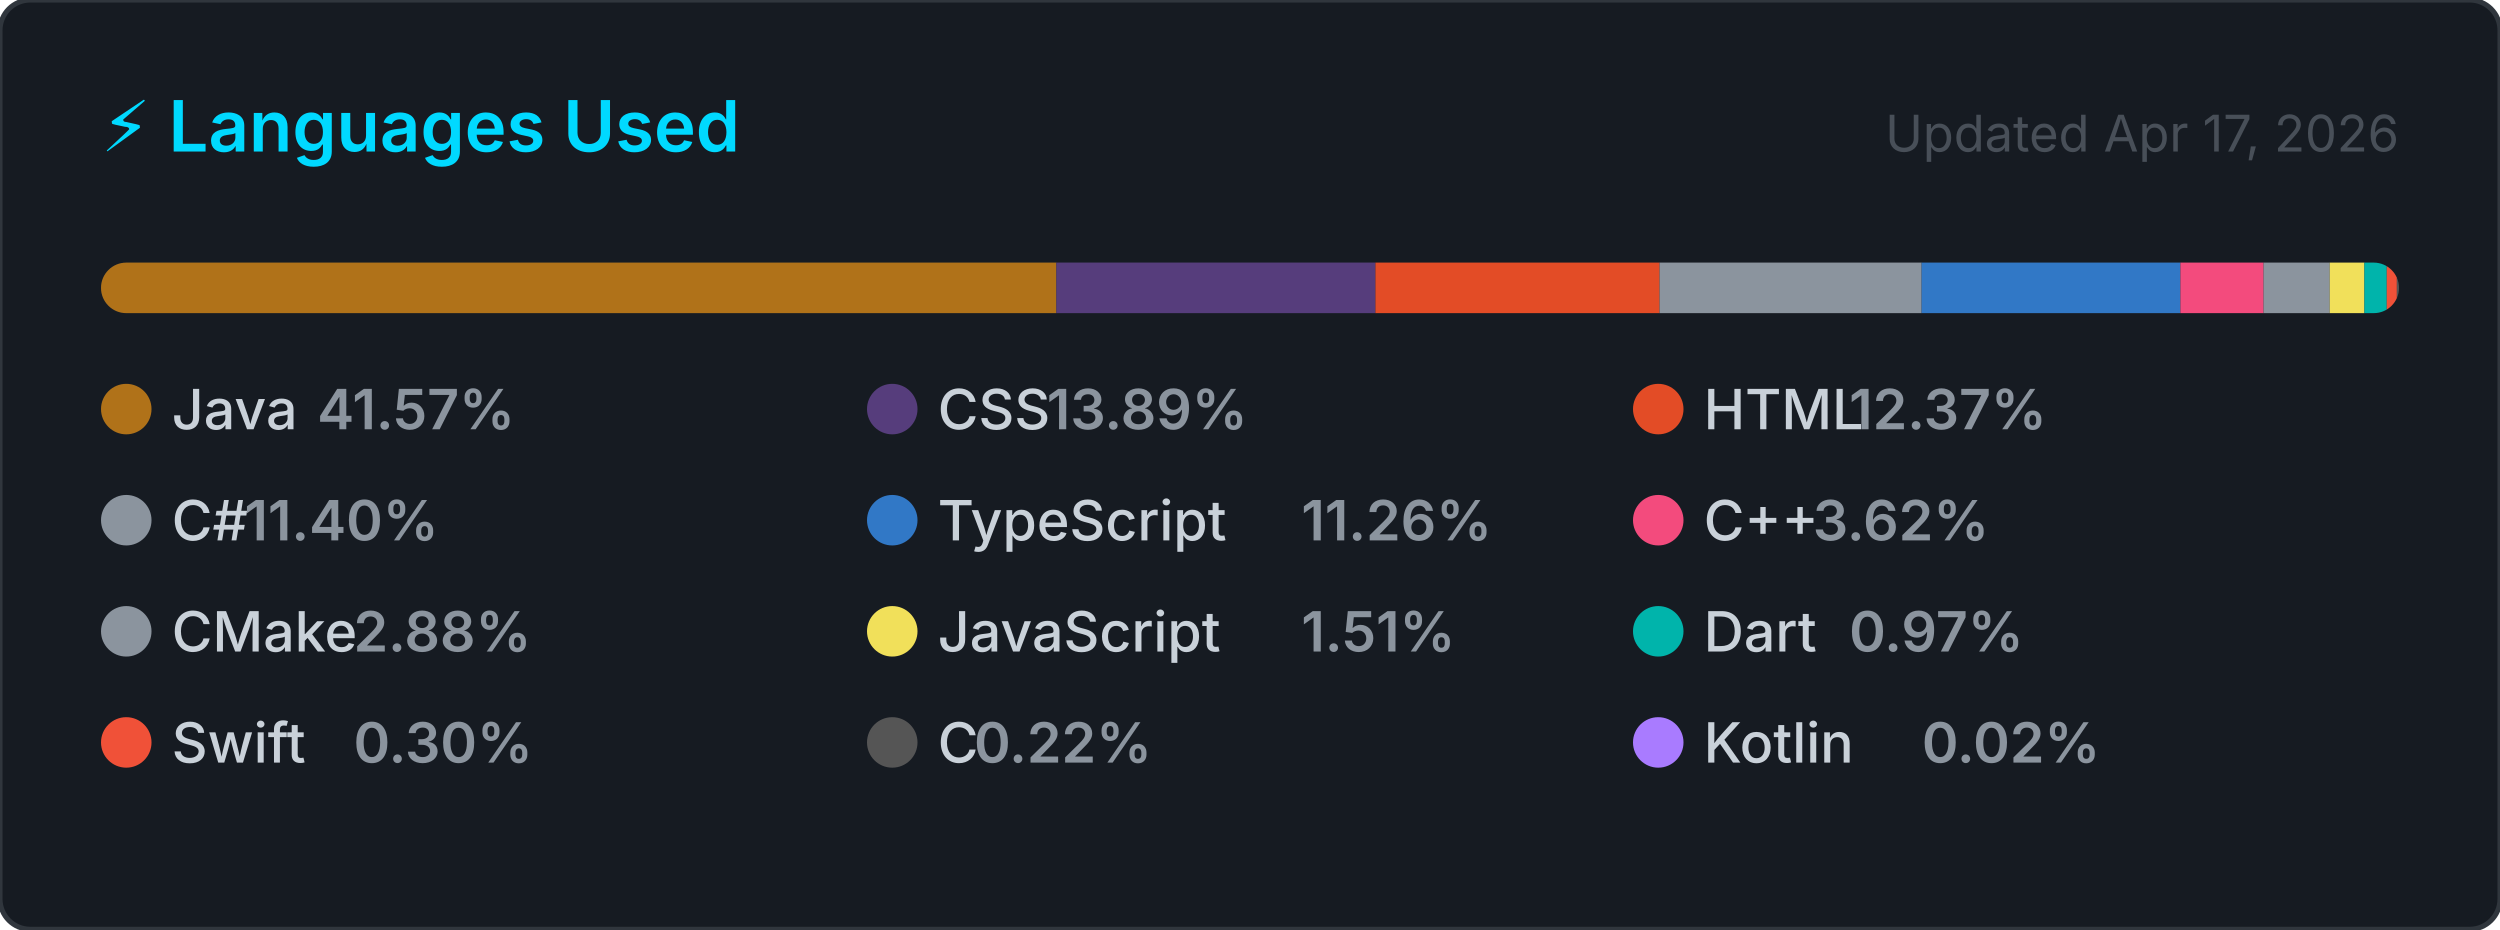
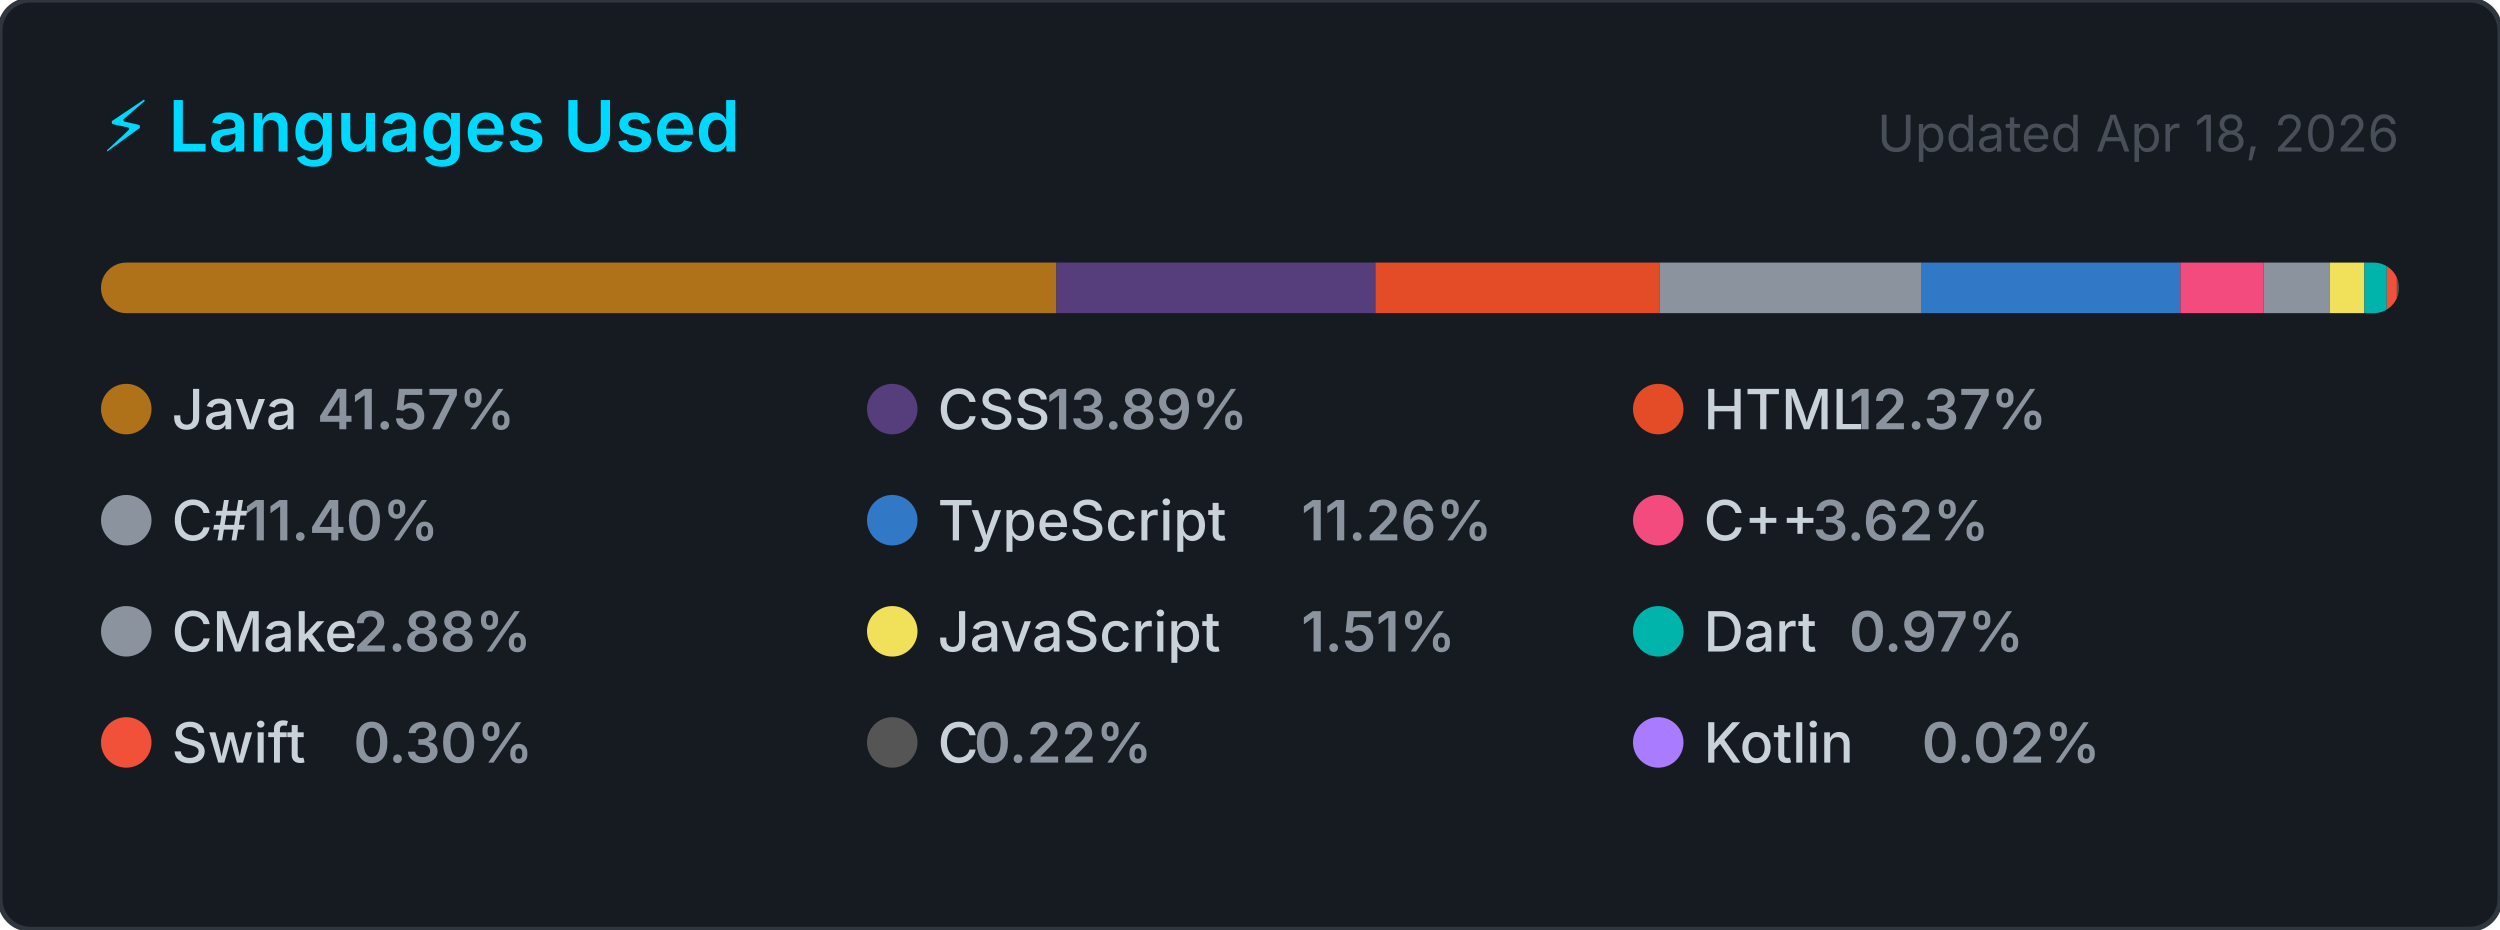
<svg xmlns="http://www.w3.org/2000/svg" width="495" height="184" viewBox="0 0 495 184" role="img" aria-label="Top programming languages for NaXeMate">
  <style>
    .card      { fill: #161b22; stroke: #30363d; stroke-width: 1; }
    .title     { font: 600 14px -apple-system, BlinkMacSystemFont, 'Segoe UI', sans-serif; fill: #00D9FF; }
    .updated   { font: 400 10px -apple-system, BlinkMacSystemFont, 'Segoe UI', sans-serif; fill: #484f58; }
    .lang-name { font: 500 11px -apple-system, BlinkMacSystemFont, 'Segoe UI', sans-serif; fill: #c9d1d9; }
    .lang-pct  { font: 600 11px -apple-system, BlinkMacSystemFont, 'Segoe UI', sans-serif; fill: #8b949e; }
  </style>
  <defs>
    <clipPath id="bar-clip">
      <rect x="20" y="52" width="455" height="10" rx="5" />
    </clipPath>
  </defs>
  <rect width="495" height="184" rx="6" ry="6" class="card" />
  <text x="20" y="30" class="title">⚡ Languages Used</text>
-   <text x="475" y="30" class="updated" text-anchor="end">Updated Apr 17, 2026</text>
+   <text x="475" y="30" class="updated" text-anchor="end">Updated Apr 18, 2026</text>
  <rect x="20" y="52" width="455" height="10" rx="5" fill="#21262d" />
  <g clip-path="url(#bar-clip)">
    <rect x="20.00" y="52" width="189.16" height="10" fill="#b07219" />
    <rect x="209.16" y="52" width="63.18" height="10" fill="#563d7c" />
    <rect x="272.34" y="52" width="56.26" height="10" fill="#e34c26" />
    <rect x="328.60" y="52" width="51.88" height="10" fill="#8b949e" />
    <rect x="380.48" y="52" width="51.24" height="10" fill="#3178c6" />
    <rect x="431.72" y="52" width="16.47" height="10" fill="#f34b7d" />
    <rect x="448.19" y="52" width="13.10" height="10" fill="#8b949e" />
    <rect x="461.29" y="52" width="6.86" height="10" fill="#f1e05a" />
    <rect x="468.15" y="52" width="4.43" height="10" fill="#00B4AB" />
    <rect x="472.58" y="52" width="2.00" height="10" fill="#F05138" />
    <rect x="474.58" y="52" width="2.00" height="10" fill="#555555" />
    <rect x="476.58" y="52" width="2.00" height="10" fill="#A97BFF" />
  </g>
  <g transform="translate(20, 76)">
    <circle cx="5" cy="5" r="5" fill="#b07219" />
    <text x="14" y="9" class="lang-name">Java</text>
    <text x="14" y="9" class="lang-pct" dx="28.8">41.57%</text>
  </g>
  <g transform="translate(171.6667, 76)">
    <circle cx="5" cy="5" r="5" fill="#563d7c" />
    <text x="14" y="9" class="lang-name">CSS</text>
    <text x="14" y="9" class="lang-pct" dx="21.6">13.89%</text>
  </g>
  <g transform="translate(323.3333, 76)">
    <circle cx="5" cy="5" r="5" fill="#e34c26" />
    <text x="14" y="9" class="lang-name">HTML</text>
    <text x="14" y="9" class="lang-pct" dx="28.8">12.37%</text>
  </g>
  <g transform="translate(20, 98)">
    <circle cx="5" cy="5" r="5" fill="#8b949e" />
    <text x="14" y="9" class="lang-name">C#</text>
    <text x="14" y="9" class="lang-pct" dx="14.4">11.40%</text>
  </g>
  <g transform="translate(171.6667, 98)">
    <circle cx="5" cy="5" r="5" fill="#3178c6" />
    <text x="14" y="9" class="lang-name">TypeScript</text>
    <text x="14" y="9" class="lang-pct" dx="72">11.26%</text>
  </g>
  <g transform="translate(323.3333, 98)">
    <circle cx="5" cy="5" r="5" fill="#f34b7d" />
    <text x="14" y="9" class="lang-name">C++</text>
    <text x="14" y="9" class="lang-pct" dx="21.6">3.62%</text>
  </g>
  <g transform="translate(20, 120)">
    <circle cx="5" cy="5" r="5" fill="#8b949e" />
    <text x="14" y="9" class="lang-name">CMake</text>
    <text x="14" y="9" class="lang-pct" dx="36">2.88%</text>
  </g>
  <g transform="translate(171.6667, 120)">
    <circle cx="5" cy="5" r="5" fill="#f1e05a" />
    <text x="14" y="9" class="lang-name">JavaScript</text>
    <text x="14" y="9" class="lang-pct" dx="72">1.51%</text>
  </g>
  <g transform="translate(323.3333, 120)">
    <circle cx="5" cy="5" r="5" fill="#00B4AB" />
    <text x="14" y="9" class="lang-name">Dart</text>
    <text x="14" y="9" class="lang-pct" dx="28.8">0.97%</text>
  </g>
  <g transform="translate(20, 142)">
    <circle cx="5" cy="5" r="5" fill="#F05138" />
    <text x="14" y="9" class="lang-name">Swift</text>
    <text x="14" y="9" class="lang-pct" dx="36">0.30%</text>
  </g>
  <g transform="translate(171.6667, 142)">
    <circle cx="5" cy="5" r="5" fill="#555555" />
    <text x="14" y="9" class="lang-name">C</text>
    <text x="14" y="9" class="lang-pct" dx="7.2">0.22%</text>
  </g>
  <g transform="translate(323.3333, 142)">
    <circle cx="5" cy="5" r="5" fill="#A97BFF" />
    <text x="14" y="9" class="lang-name">Kotlin</text>
    <text x="14" y="9" class="lang-pct" dx="43.2">0.02%</text>
  </g>
</svg>
